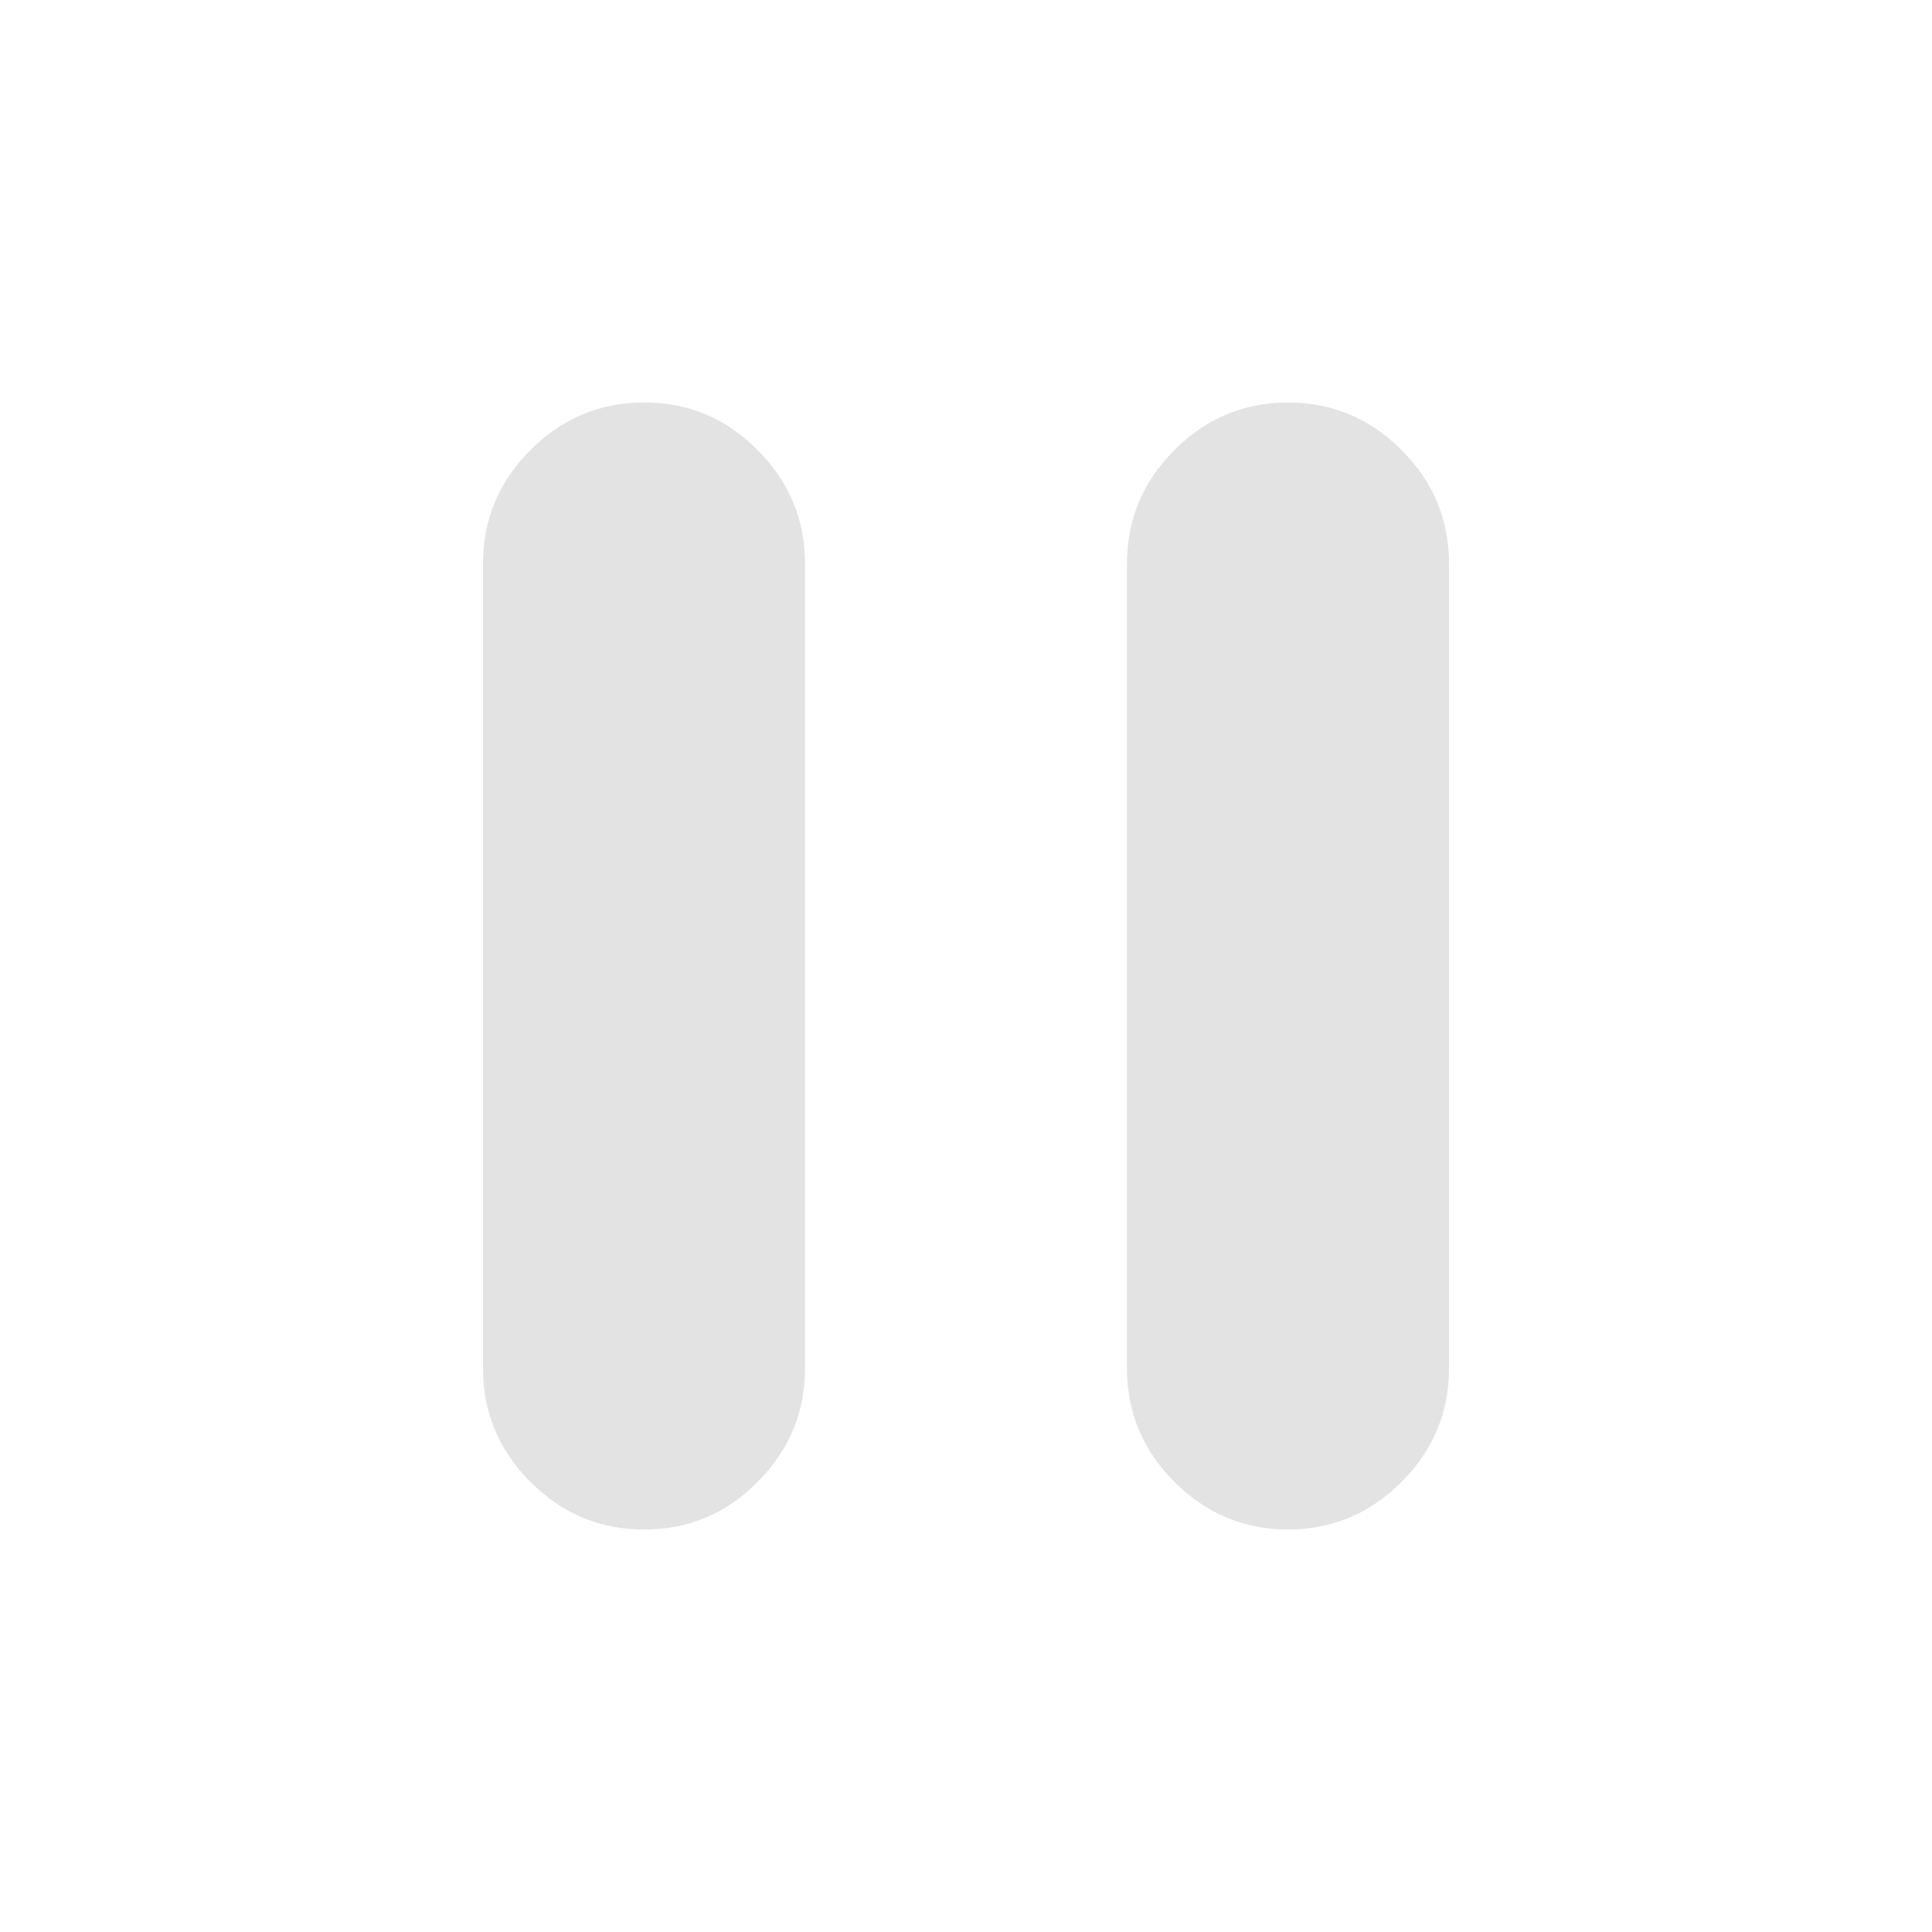
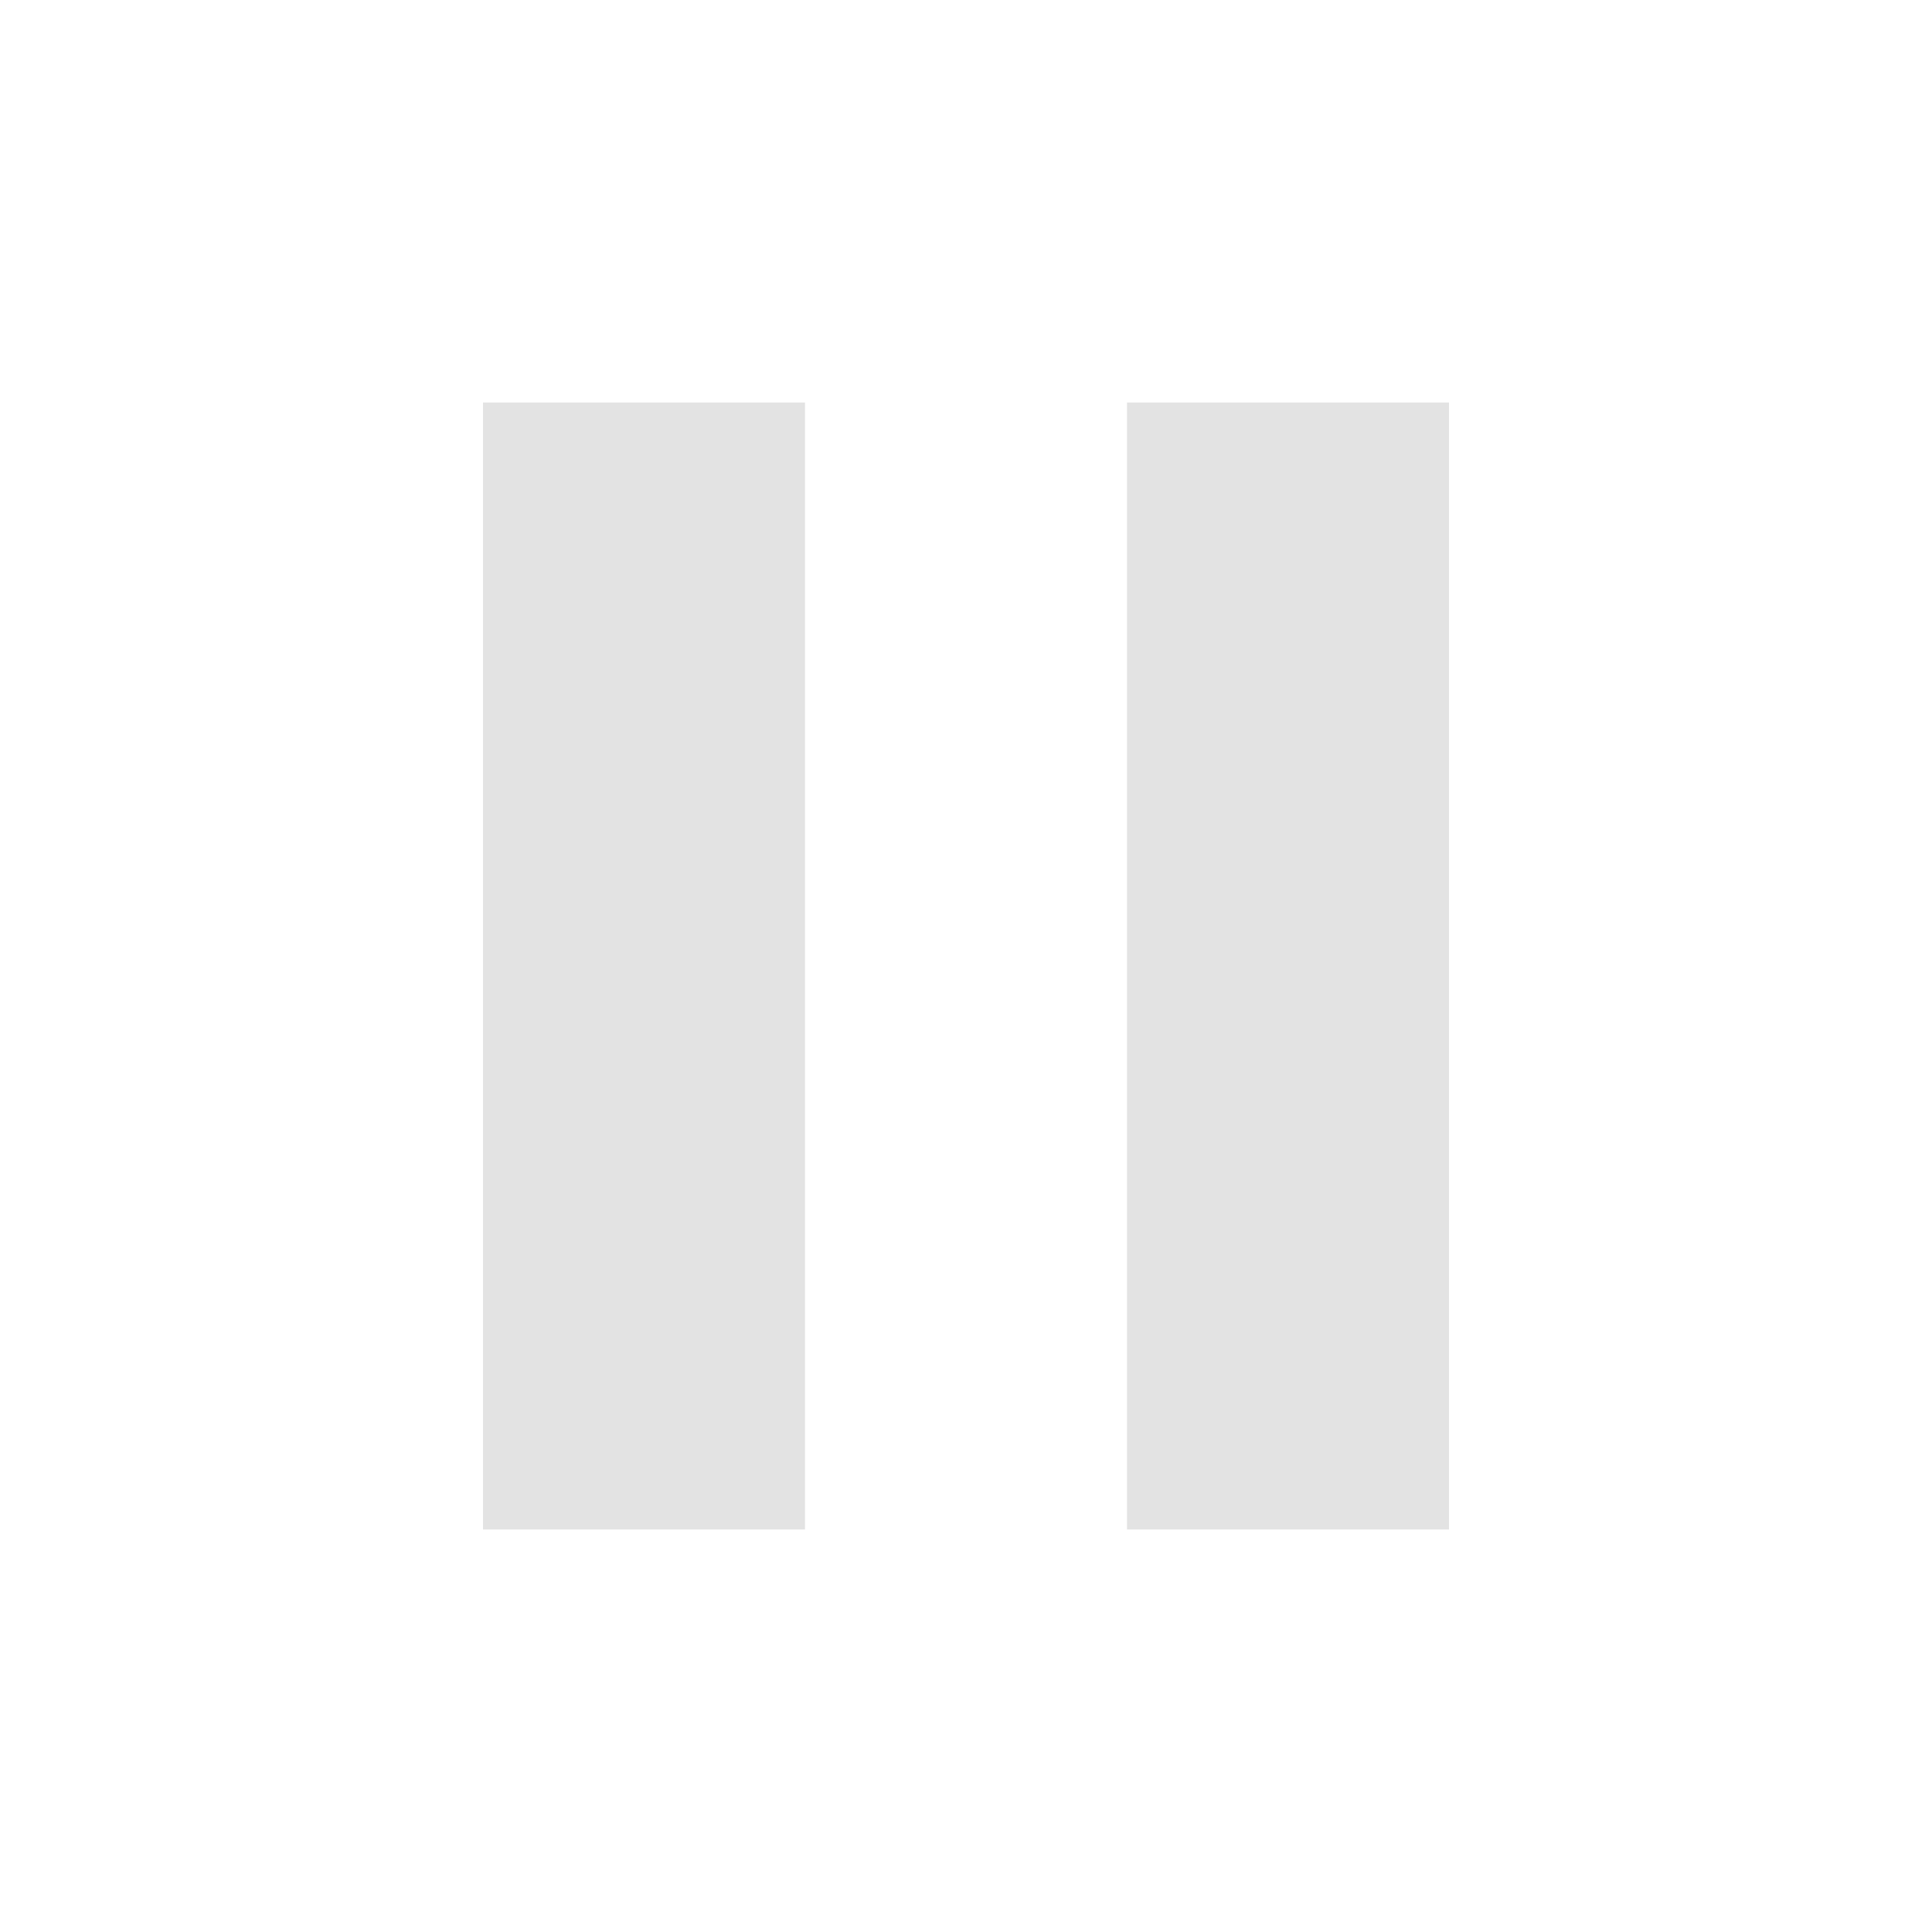
<svg xmlns="http://www.w3.org/2000/svg" viewBox="0 0 24 24" height="24px" width="24px" fill="#e3e3e3">
-   <path d="M16,19q-0.82,0-1.41-0.59T14,17V7q0-0.82 0.59-1.41T16,5q0.82,0 1.41,0.59Q18,6.18 18,7V17q0,0.82-0.59,1.41T16,19ZM8,19q-0.82,0-1.41-0.59T6,17V7Q6,6.18 6.59,5.59T8,5Q8.83,5 9.41,5.59Q10,6.18 10,7V17q0,0.82-0.59,1.41Q8.83,19 8,19Z" />
+   <path d="M14,19V5h4V19H14ZM6,19V5h4V19H6Z" />
</svg>
